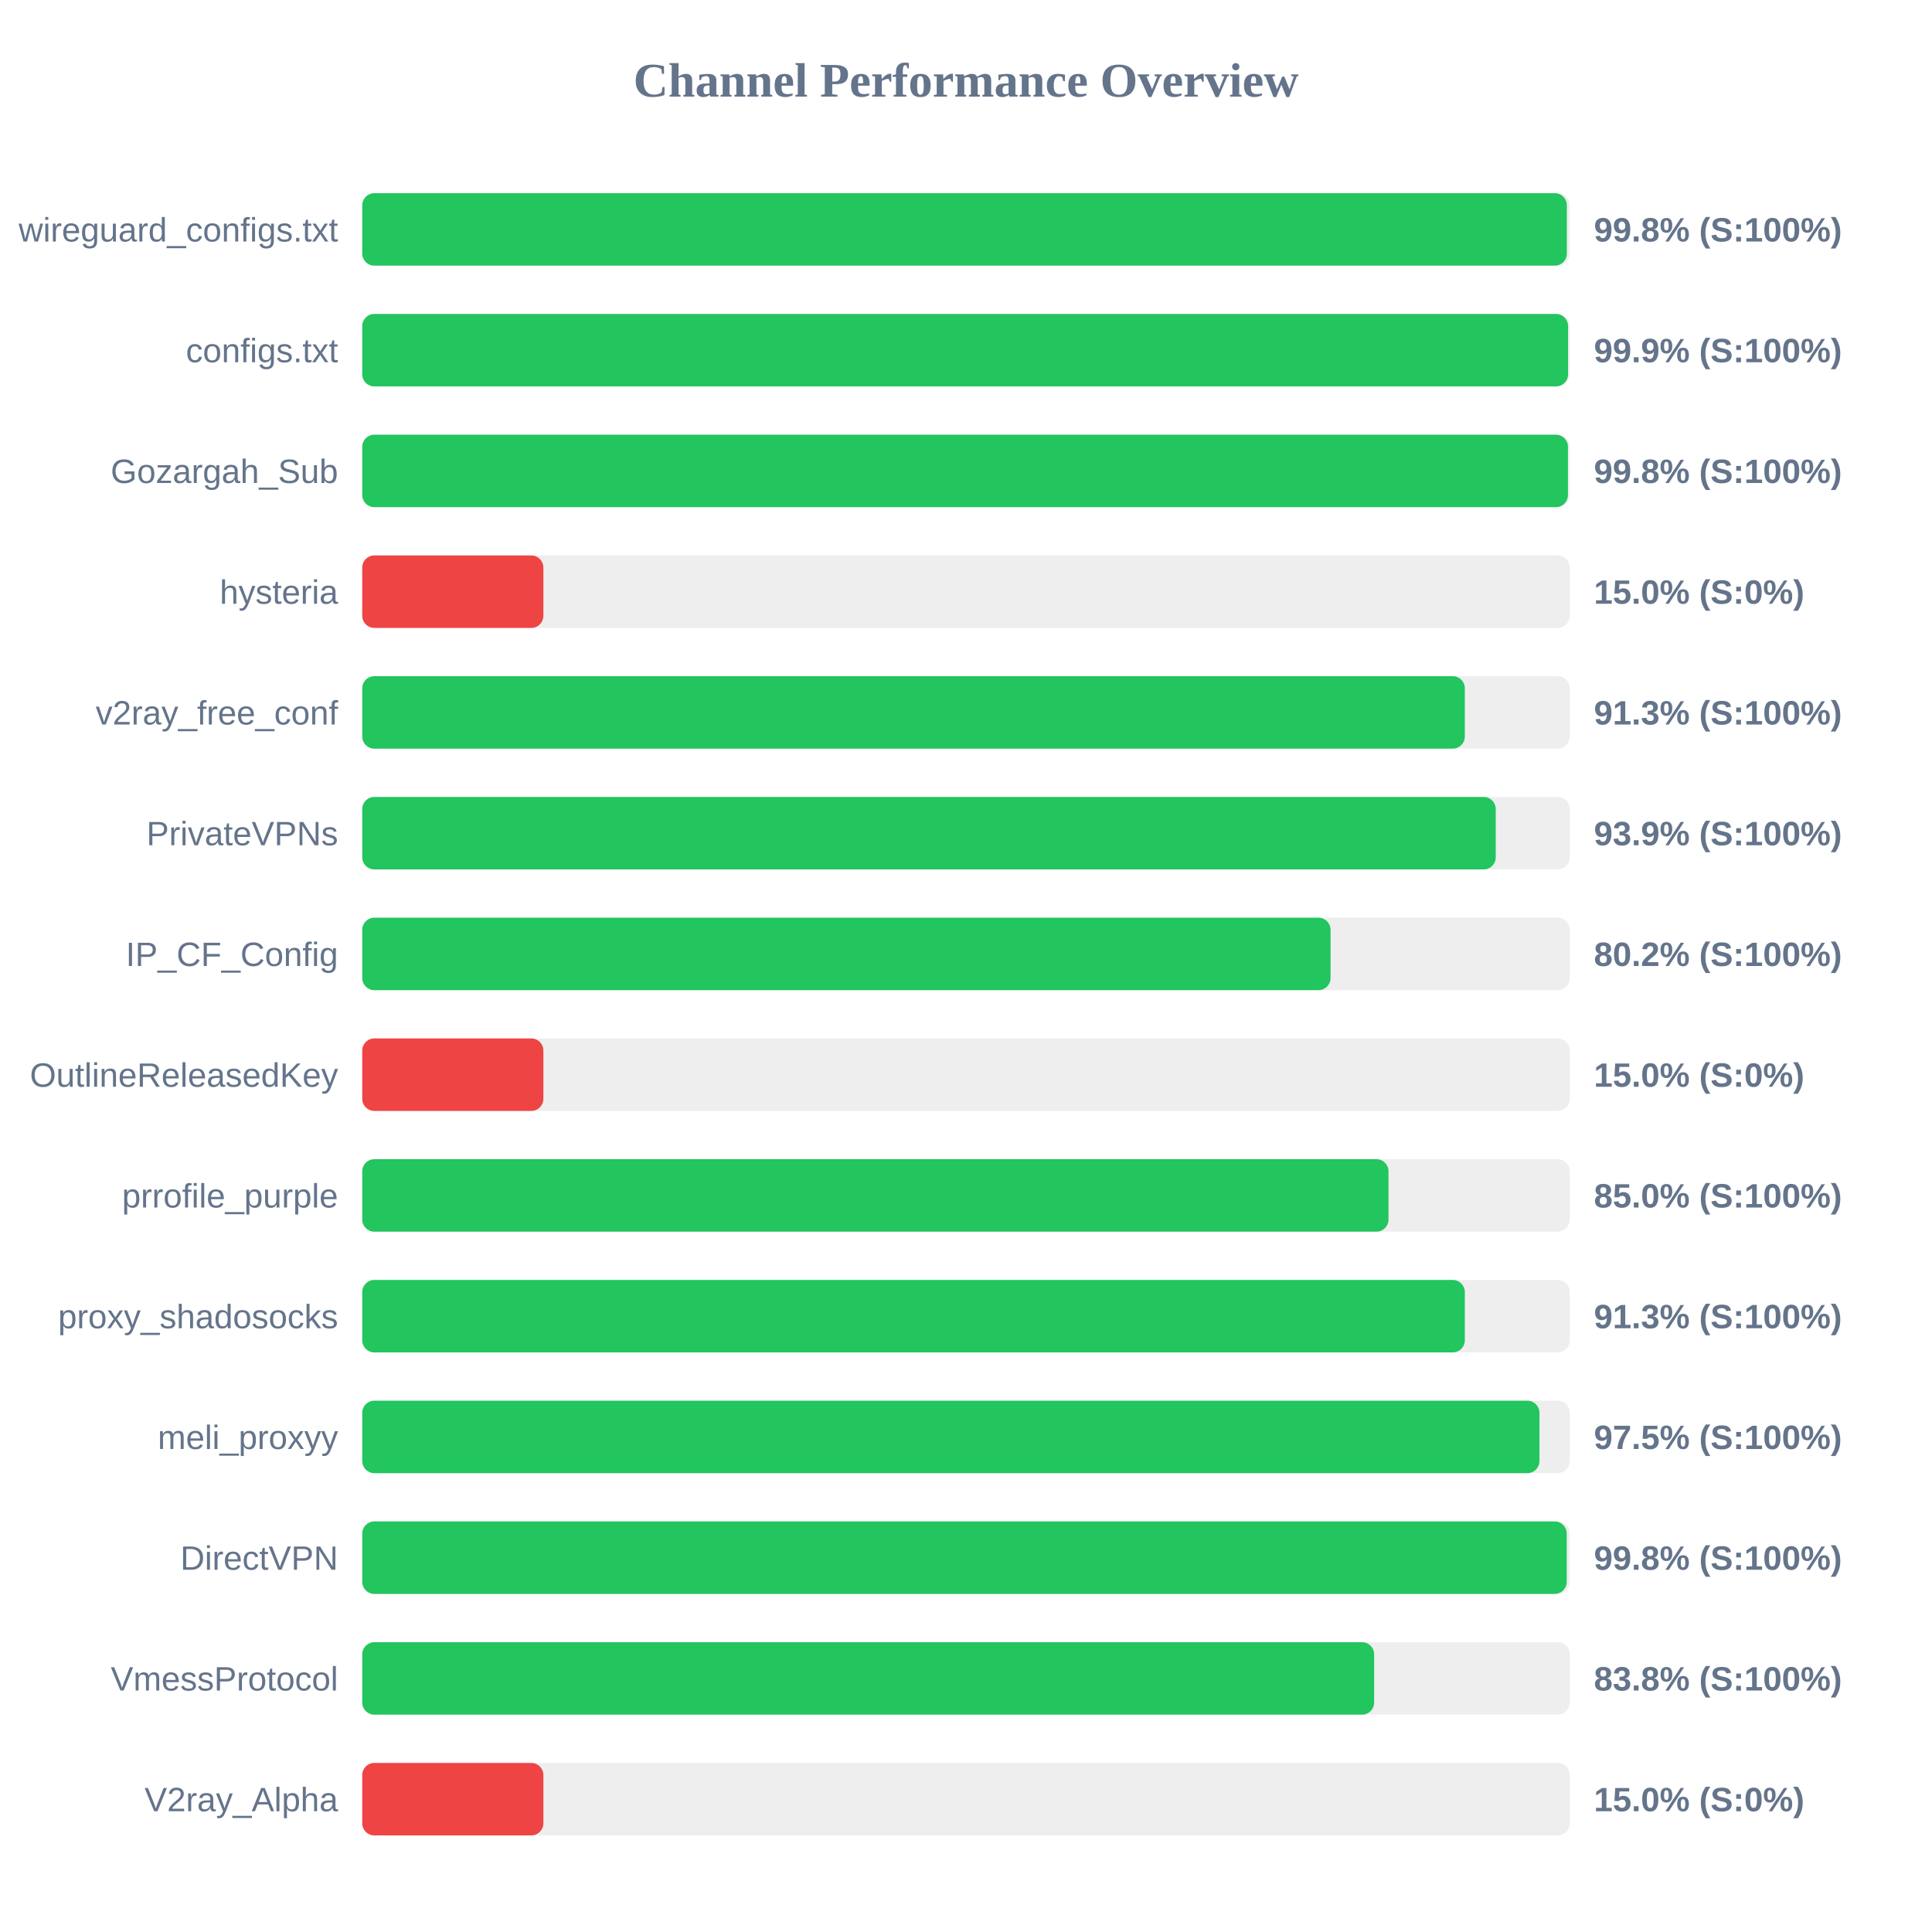
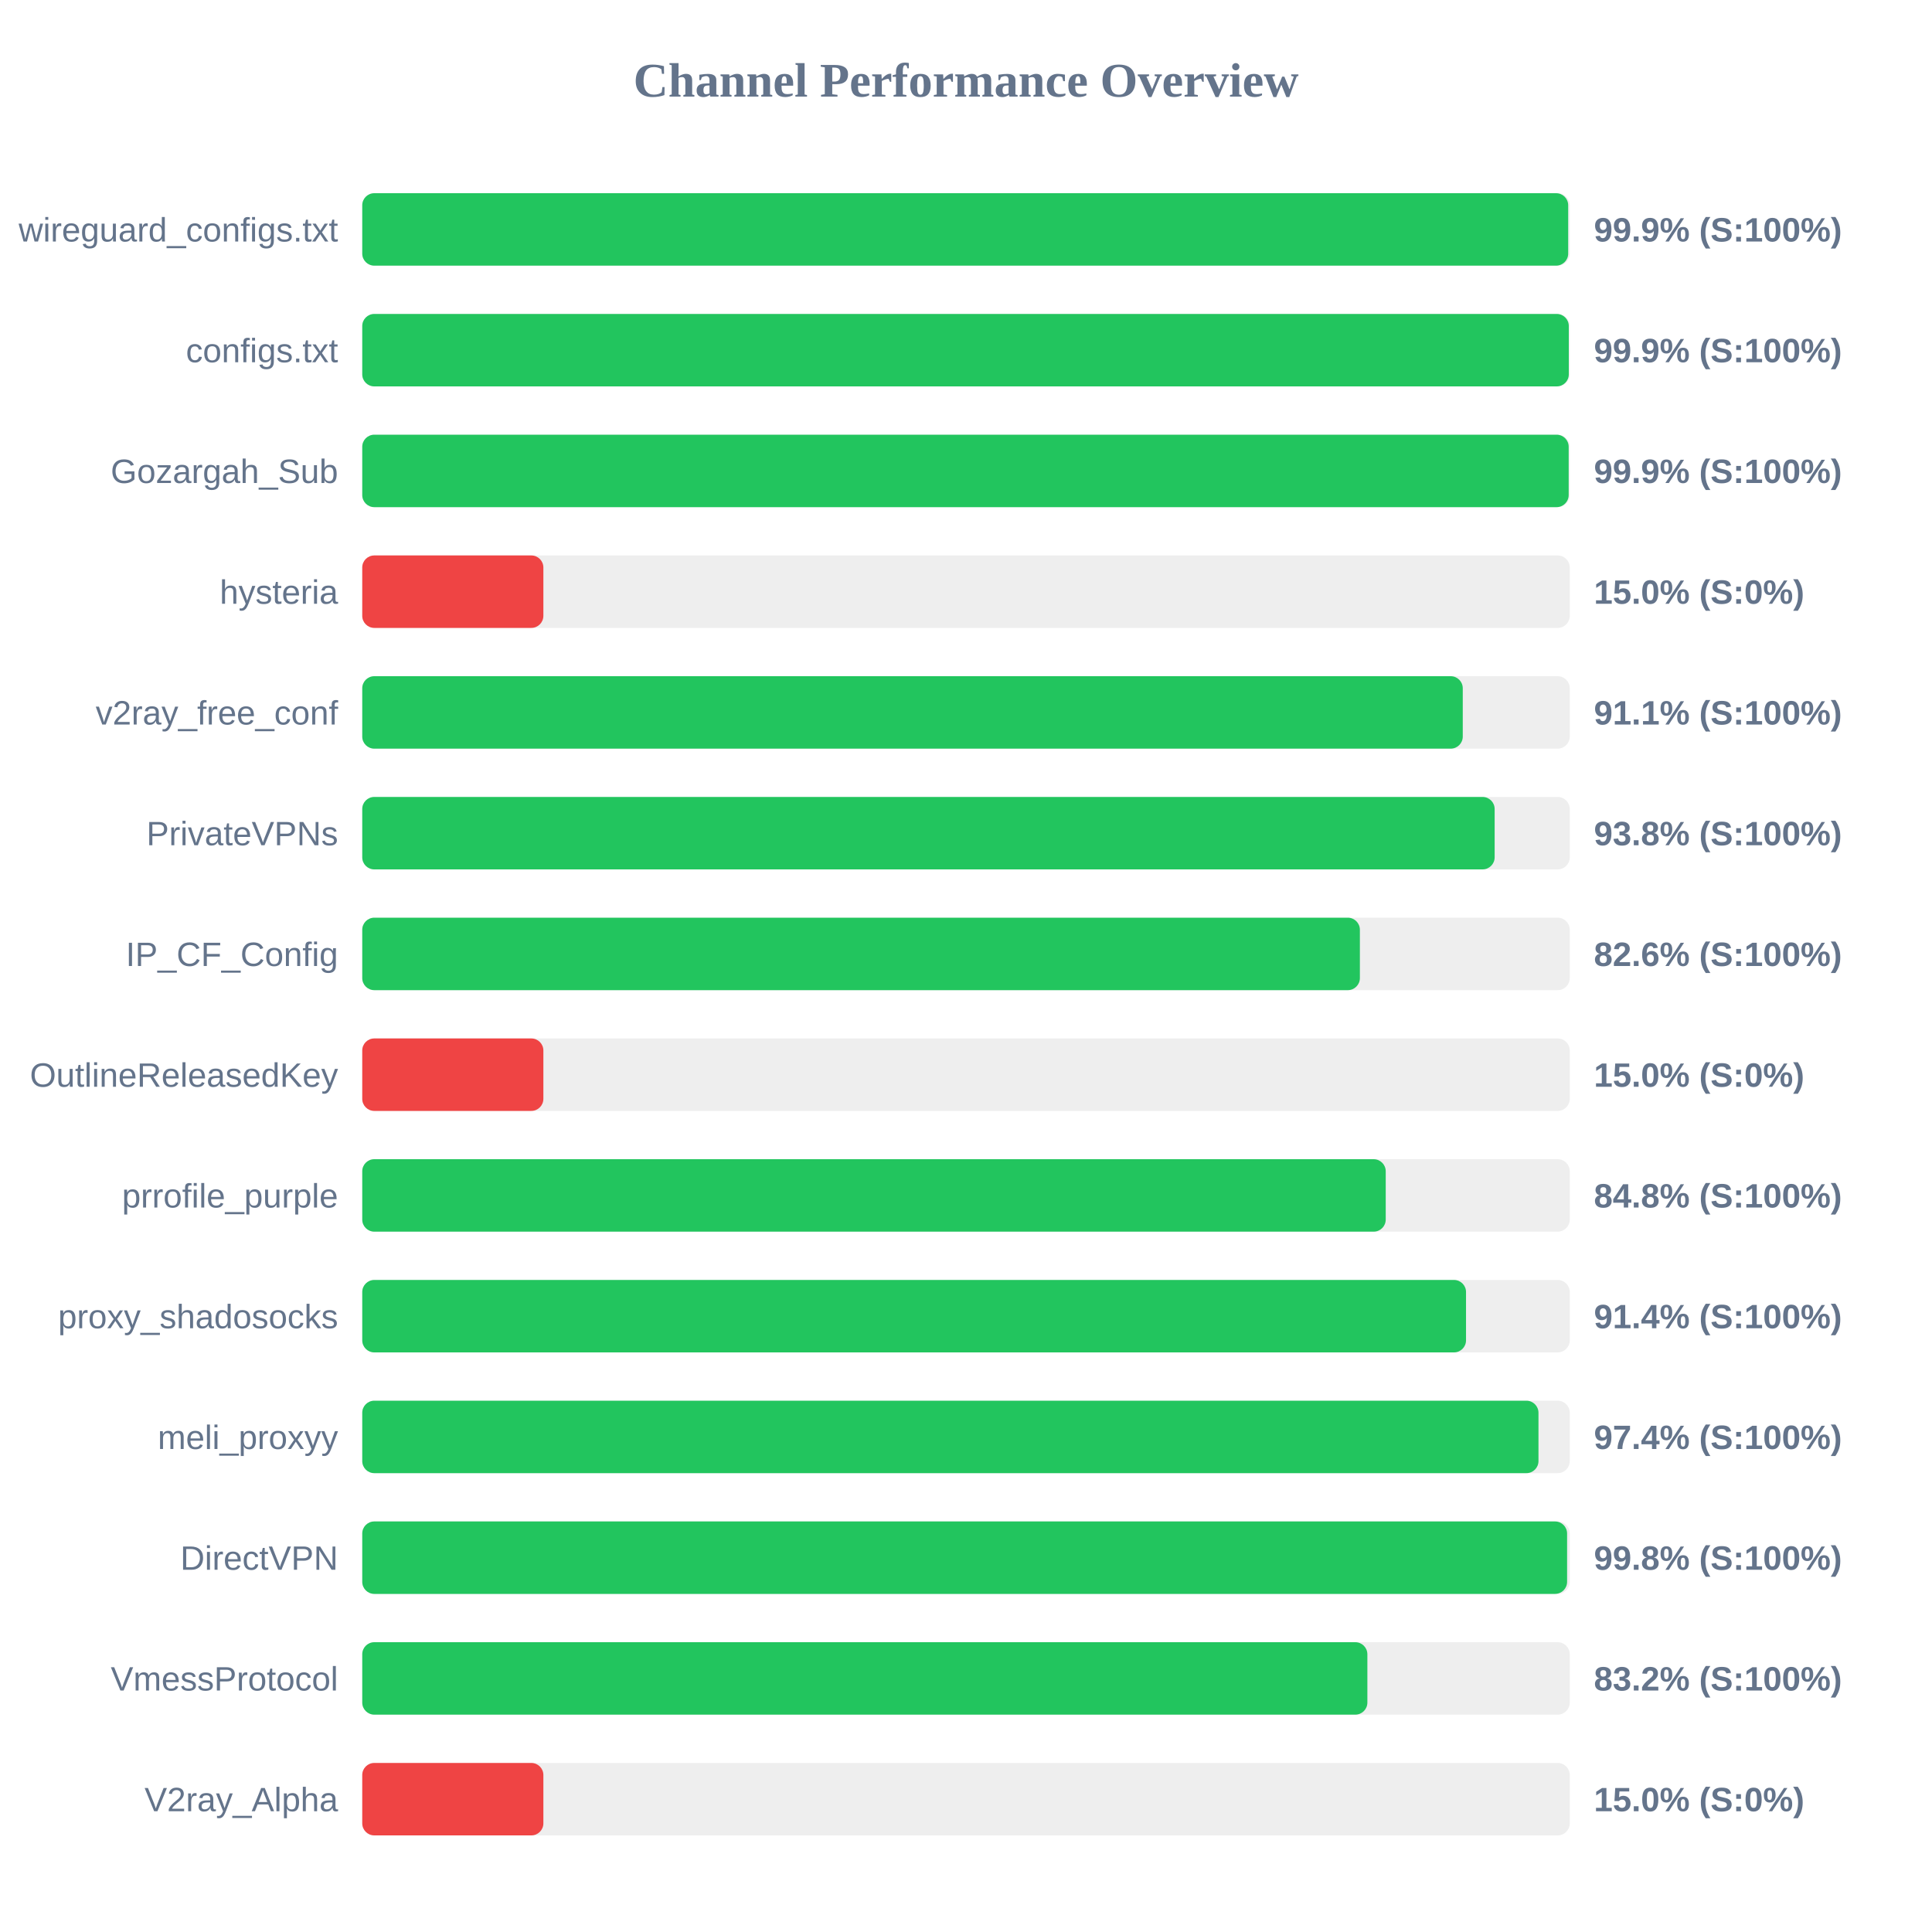
<svg xmlns="http://www.w3.org/2000/svg" width="800" height="800" version="1.1">
  <style>
        .row { font: 14px Arial; fill: #64748b; }
        .score { font: bold 14px Arial; fill: #64748b; }
    </style>
  <text x="400" y="40" text-anchor="middle" font-size="20px" font-weight="bold" fill="#64748b">Channel Performance Overview</text>
  <rect x="150" y="80" width="500" height="30" fill="#eee" rx="5" />
-   <rect x="150" y="80" width="498.8" height="30" fill="#22c55e" rx="5" />
+   <rect x="150" y="80" width="499.35" height="30" fill="#22c55e" rx="5" />
  <text x="140" y="100" text-anchor="end" class="row">wireguard_configs.txt</text>
-   <text x="660" y="100" text-anchor="start" class="score">99.8% (S:100%)</text>
+   <text x="660" y="100" text-anchor="start" class="score">99.9% (S:100%)</text>
  <rect x="150" y="130" width="500" height="30" fill="#eee" rx="5" />
-   <rect x="150" y="130" width="499.3" height="30" fill="#22c55e" rx="5" />
+   <rect x="150" y="130" width="499.6" height="30" fill="#22c55e" rx="5" />
  <text x="140" y="150" text-anchor="end" class="row">configs.txt</text>
  <text x="660" y="150" text-anchor="start" class="score">99.9% (S:100%)</text>
  <rect x="150" y="180" width="500" height="30" fill="#eee" rx="5" />
-   <rect x="150" y="180" width="499.25" height="30" fill="#22c55e" rx="5" />
+   <rect x="150" y="180" width="499.55" height="30" fill="#22c55e" rx="5" />
  <text x="140" y="200" text-anchor="end" class="row">Gozargah_Sub</text>
-   <text x="660" y="200" text-anchor="start" class="score">99.8% (S:100%)</text>
+   <text x="660" y="200" text-anchor="start" class="score">99.9% (S:100%)</text>
  <rect x="150" y="230" width="500" height="30" fill="#eee" rx="5" />
  <rect x="150" y="230" width="75.0" height="30" fill="#ef4444" rx="5" />
  <text x="140" y="250" text-anchor="end" class="row">hysteria</text>
  <text x="660" y="250" text-anchor="start" class="score">15.0% (S:0%)</text>
  <rect x="150" y="280" width="500" height="30" fill="#eee" rx="5" />
-   <rect x="150" y="280" width="456.55" height="30" fill="#22c55e" rx="5" />
+   <rect x="150" y="280" width="455.7" height="30" fill="#22c55e" rx="5" />
  <text x="140" y="300" text-anchor="end" class="row">v2ray_free_conf</text>
-   <text x="660" y="300" text-anchor="start" class="score">91.3% (S:100%)</text>
+   <text x="660" y="300" text-anchor="start" class="score">91.1% (S:100%)</text>
  <rect x="150" y="330" width="500" height="30" fill="#eee" rx="5" />
-   <rect x="150" y="330" width="469.35" height="30" fill="#22c55e" rx="5" />
+   <rect x="150" y="330" width="468.9" height="30" fill="#22c55e" rx="5" />
  <text x="140" y="350" text-anchor="end" class="row">PrivateVPNs</text>
-   <text x="660" y="350" text-anchor="start" class="score">93.9% (S:100%)</text>
+   <text x="660" y="350" text-anchor="start" class="score">93.8% (S:100%)</text>
  <rect x="150" y="380" width="500" height="30" fill="#eee" rx="5" />
-   <rect x="150" y="380" width="400.95" height="30" fill="#22c55e" rx="5" />
+   <rect x="150" y="380" width="413.1" height="30" fill="#22c55e" rx="5" />
  <text x="140" y="400" text-anchor="end" class="row">IP_CF_Config</text>
-   <text x="660" y="400" text-anchor="start" class="score">80.2% (S:100%)</text>
+   <text x="660" y="400" text-anchor="start" class="score">82.6% (S:100%)</text>
  <rect x="150" y="430" width="500" height="30" fill="#eee" rx="5" />
  <rect x="150" y="430" width="75.0" height="30" fill="#ef4444" rx="5" />
  <text x="140" y="450" text-anchor="end" class="row">OutlineReleasedKey</text>
  <text x="660" y="450" text-anchor="start" class="score">15.0% (S:0%)</text>
  <rect x="150" y="480" width="500" height="30" fill="#eee" rx="5" />
-   <rect x="150" y="480" width="424.95" height="30" fill="#22c55e" rx="5" />
+   <rect x="150" y="480" width="423.8" height="30" fill="#22c55e" rx="5" />
  <text x="140" y="500" text-anchor="end" class="row">prrofile_purple</text>
-   <text x="660" y="500" text-anchor="start" class="score">85.0% (S:100%)</text>
+   <text x="660" y="500" text-anchor="start" class="score">84.8% (S:100%)</text>
  <rect x="150" y="530" width="500" height="30" fill="#eee" rx="5" />
-   <rect x="150" y="530" width="456.55" height="30" fill="#22c55e" rx="5" />
+   <rect x="150" y="530" width="457.05" height="30" fill="#22c55e" rx="5" />
  <text x="140" y="550" text-anchor="end" class="row">proxy_shadosocks</text>
-   <text x="660" y="550" text-anchor="start" class="score">91.3% (S:100%)</text>
+   <text x="660" y="550" text-anchor="start" class="score">91.4% (S:100%)</text>
  <rect x="150" y="580" width="500" height="30" fill="#eee" rx="5" />
-   <rect x="150" y="580" width="487.45" height="30" fill="#22c55e" rx="5" />
+   <rect x="150" y="580" width="487.05" height="30" fill="#22c55e" rx="5" />
  <text x="140" y="600" text-anchor="end" class="row">meli_proxyy</text>
-   <text x="660" y="600" text-anchor="start" class="score">97.5% (S:100%)</text>
+   <text x="660" y="600" text-anchor="start" class="score">97.4% (S:100%)</text>
  <rect x="150" y="630" width="500" height="30" fill="#eee" rx="5" />
-   <rect x="150" y="630" width="498.75" height="30" fill="#22c55e" rx="5" />
+   <rect x="150" y="630" width="498.9" height="30" fill="#22c55e" rx="5" />
  <text x="140" y="650" text-anchor="end" class="row">DirectVPN</text>
  <text x="660" y="650" text-anchor="start" class="score">99.8% (S:100%)</text>
  <rect x="150" y="680" width="500" height="30" fill="#eee" rx="5" />
-   <rect x="150" y="680" width="419.0" height="30" fill="#22c55e" rx="5" />
+   <rect x="150" y="680" width="416.2" height="30" fill="#22c55e" rx="5" />
  <text x="140" y="700" text-anchor="end" class="row">VmessProtocol</text>
-   <text x="660" y="700" text-anchor="start" class="score">83.8% (S:100%)</text>
+   <text x="660" y="700" text-anchor="start" class="score">83.2% (S:100%)</text>
  <rect x="150" y="730" width="500" height="30" fill="#eee" rx="5" />
  <rect x="150" y="730" width="75.0" height="30" fill="#ef4444" rx="5" />
  <text x="140" y="750" text-anchor="end" class="row">V2ray_Alpha</text>
  <text x="660" y="750" text-anchor="start" class="score">15.0% (S:0%)</text>
</svg>
